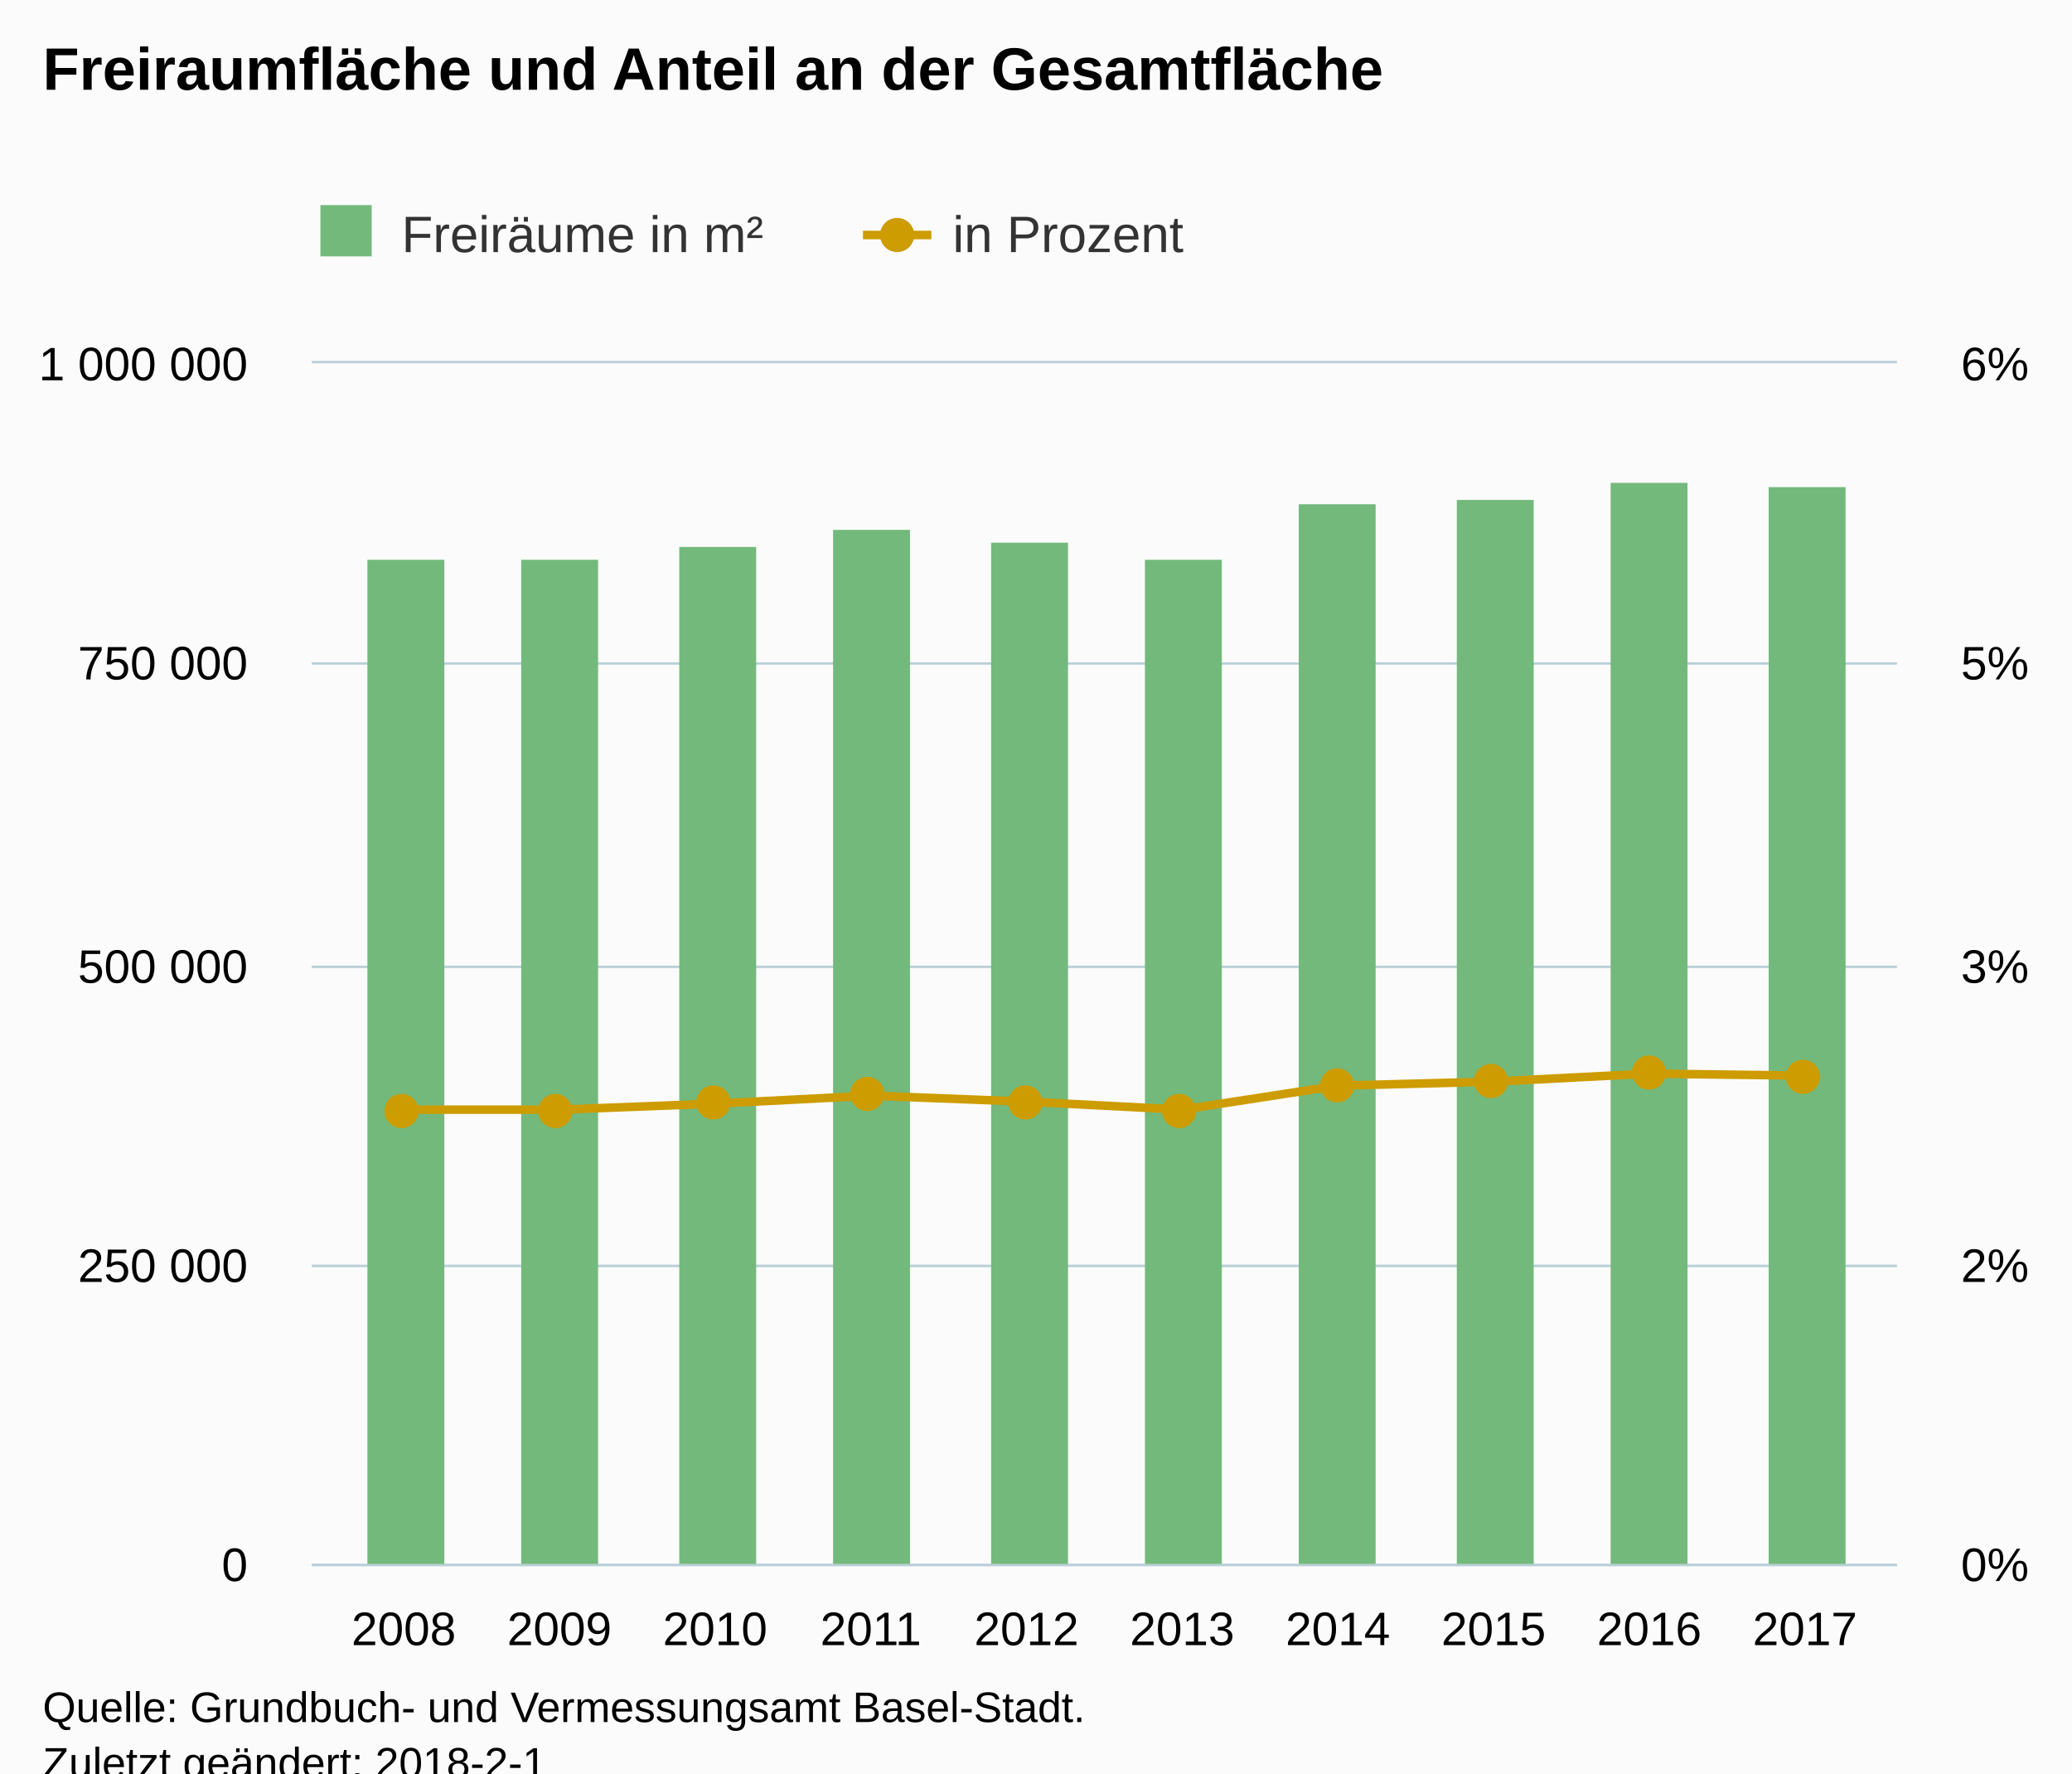
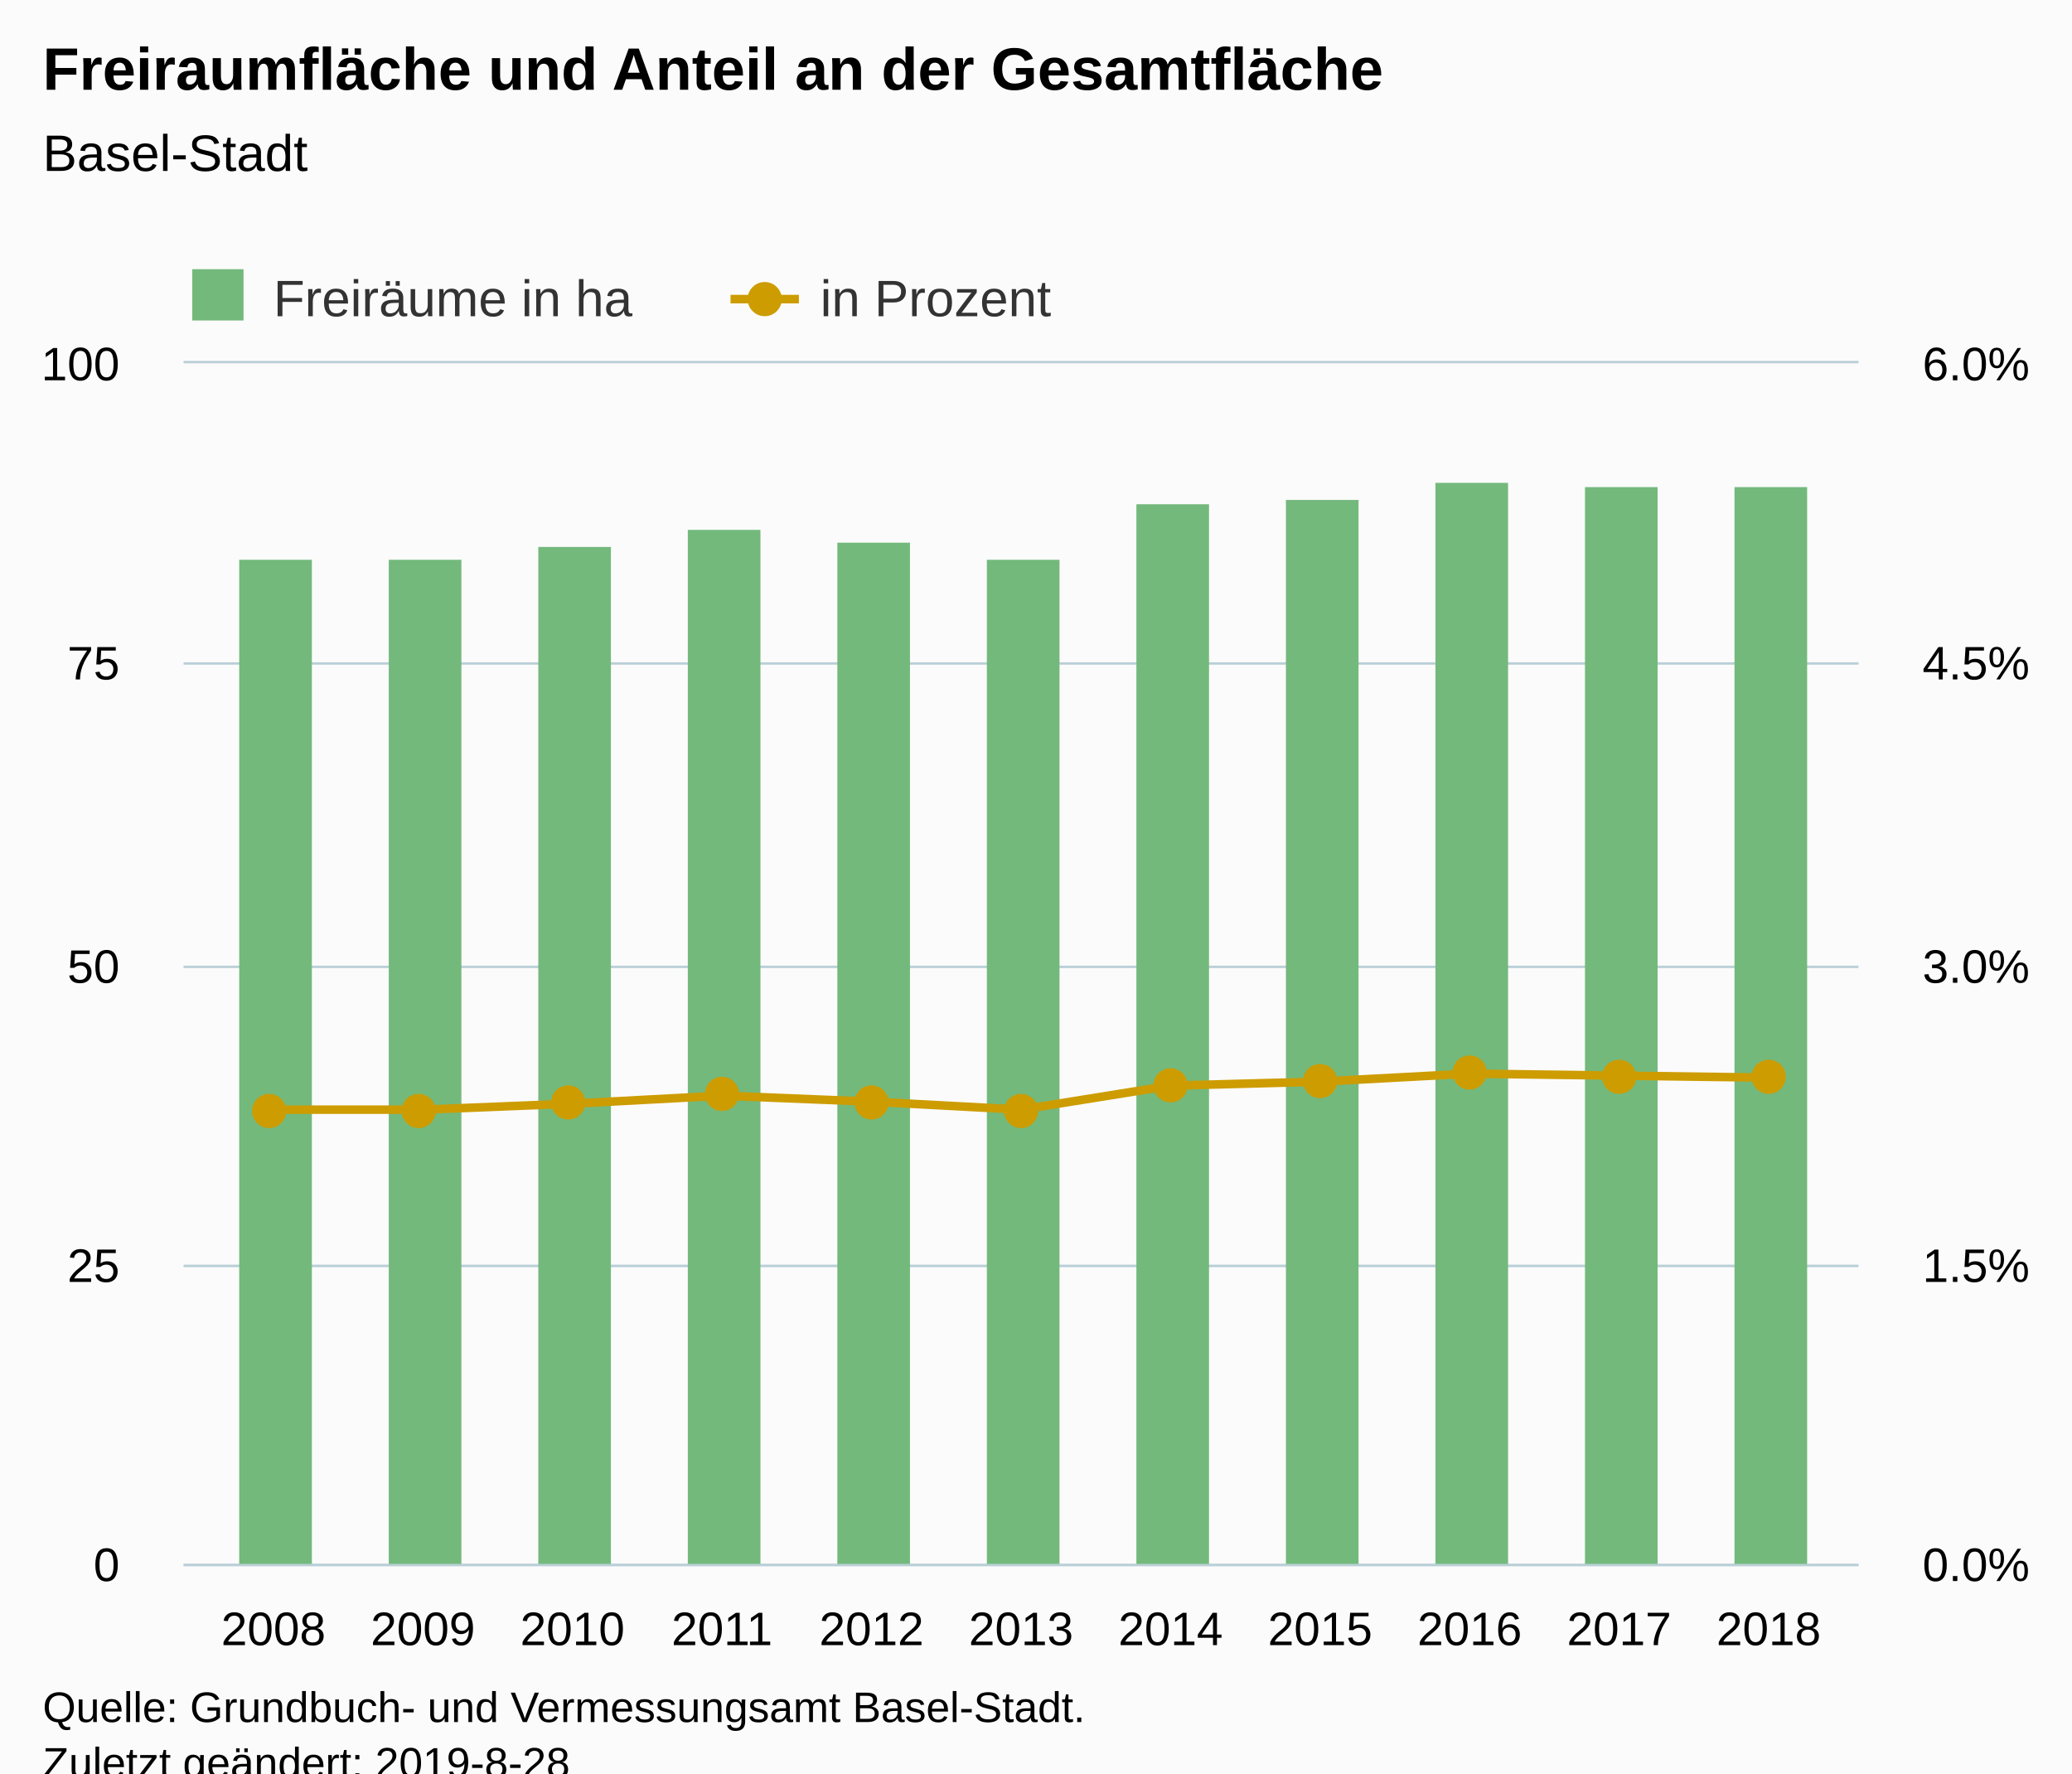
<svg xmlns="http://www.w3.org/2000/svg" version="1.1" class="highcharts-root" style="font-family:Arial;font-size:12px;" viewBox="0 0 485 415">
  <defs>
-     <clipPath id="highcharts-qwqm2yf-8">
-       <rect x="0" y="0" width="371" height="281" fill="none" />
+     <clipPath id="highcharts-qaify9y-8">
+       <rect x="0" y="0" width="392" height="281" fill="none" />
    </clipPath>
-     <clipPath id="highcharts-qwqm2yf-9">
-       <rect x="0" y="0" width="371" height="281" fill="none" />
+     <clipPath id="highcharts-qaify9y-9">
+       <rect x="0" y="0" width="392" height="281" fill="none" />
    </clipPath>
-     <clipPath id="highcharts-qwqm2yf-10">
-       <rect x="0" y="0" width="371" height="281" fill="none" />
+     <clipPath id="highcharts-qaify9y-10">
+       <rect x="0" y="0" width="392" height="281" fill="none" />
    </clipPath>
  </defs>
  <rect fill="#fbfbfb" class="highcharts-background" x="0" y="0" width="485" height="428" rx="0" ry="0" />
-   <rect fill="none" class="highcharts-plot-background" x="73" y="85" width="371" height="281" />
+   <rect fill="none" class="highcharts-plot-background" x="43" y="85" width="392" height="281" />
  <g class="highcharts-pane-group" data-z-index="0" />
  <g class="highcharts-grid highcharts-xaxis-grid " data-z-index="1">
-     <path fill="none" data-z-index="1" class="highcharts-grid-line" d="M 94.5 85 L 94.5 366" opacity="1" />
-     <path fill="none" data-z-index="1" class="highcharts-grid-line" d="M 130.5 85 L 130.5 366" opacity="1" />
-     <path fill="none" data-z-index="1" class="highcharts-grid-line" d="M 166.5 85 L 166.5 366" opacity="1" />
+     <path fill="none" data-z-index="1" class="highcharts-grid-line" d="M 63.5 85 L 63.5 366" opacity="1" />
+     <path fill="none" data-z-index="1" class="highcharts-grid-line" d="M 98.5 85 L 98.5 366" opacity="1" />
+     <path fill="none" data-z-index="1" class="highcharts-grid-line" d="M 133.5 85 L 133.5 366" opacity="1" />
+     <path fill="none" data-z-index="1" class="highcharts-grid-line" d="M 168.5 85 L 168.5 366" opacity="1" />
    <path fill="none" data-z-index="1" class="highcharts-grid-line" d="M 203.5 85 L 203.5 366" opacity="1" />
-     <path fill="none" data-z-index="1" class="highcharts-grid-line" d="M 239.5 85 L 239.5 366" opacity="1" />
-     <path fill="none" data-z-index="1" class="highcharts-grid-line" d="M 276.5 85 L 276.5 366" opacity="1" />
-     <path fill="none" data-z-index="1" class="highcharts-grid-line" d="M 312.5 85 L 312.5 366" opacity="1" />
-     <path fill="none" data-z-index="1" class="highcharts-grid-line" d="M 349.5 85 L 349.5 366" opacity="1" />
-     <path fill="none" data-z-index="1" class="highcharts-grid-line" d="M 385.5 85 L 385.5 366" opacity="1" />
-     <path fill="none" data-z-index="1" class="highcharts-grid-line" d="M 421.5 85 L 421.5 366" opacity="1" />
+     <path fill="none" data-z-index="1" class="highcharts-grid-line" d="M 238.5 85 L 238.5 366" opacity="1" />
+     <path fill="none" data-z-index="1" class="highcharts-grid-line" d="M 273.5 85 L 273.5 366" opacity="1" />
+     <path fill="none" data-z-index="1" class="highcharts-grid-line" d="M 308.5 85 L 308.5 366" opacity="1" />
+     <path fill="none" data-z-index="1" class="highcharts-grid-line" d="M 343.5 85 L 343.5 366" opacity="1" />
+     <path fill="none" data-z-index="1" class="highcharts-grid-line" d="M 378.5 85 L 378.5 366" opacity="1" />
+     <path fill="none" data-z-index="1" class="highcharts-grid-line" d="M 413.5 85 L 413.5 366" opacity="1" />
  </g>
  <g class="highcharts-grid highcharts-yaxis-grid " data-z-index="1">
-     <path fill="none" stroke="#B9CFD7" stroke-width="0.5" data-z-index="1" class="highcharts-grid-line" d="M 73 366.25 L 444 366.25" opacity="1" />
-     <path fill="none" stroke="#B9CFD7" stroke-width="0.5" data-z-index="1" class="highcharts-grid-line" d="M 73 296.25 L 444 296.25" opacity="1" />
-     <path fill="none" stroke="#B9CFD7" stroke-width="0.5" data-z-index="1" class="highcharts-grid-line" d="M 73 226.25 L 444 226.25" opacity="1" />
-     <path fill="none" stroke="#B9CFD7" stroke-width="0.5" data-z-index="1" class="highcharts-grid-line" d="M 73 155.25 L 444 155.25" opacity="1" />
-     <path fill="none" stroke="#B9CFD7" stroke-width="0.5" data-z-index="1" class="highcharts-grid-line" d="M 73 84.75 L 444 84.75" opacity="1" />
+     <path fill="none" stroke="#B9CFD7" stroke-width="0.5" data-z-index="1" class="highcharts-grid-line" d="M 43 366.25 L 435 366.25" opacity="1" />
+     <path fill="none" stroke="#B9CFD7" stroke-width="0.5" data-z-index="1" class="highcharts-grid-line" d="M 43 296.25 L 435 296.25" opacity="1" />
+     <path fill="none" stroke="#B9CFD7" stroke-width="0.5" data-z-index="1" class="highcharts-grid-line" d="M 43 226.25 L 435 226.25" opacity="1" />
+     <path fill="none" stroke="#B9CFD7" stroke-width="0.5" data-z-index="1" class="highcharts-grid-line" d="M 43 155.25 L 435 155.25" opacity="1" />
+     <path fill="none" stroke="#B9CFD7" stroke-width="0.5" data-z-index="1" class="highcharts-grid-line" d="M 43 84.75 L 435 84.75" opacity="1" />
  </g>
  <g class="highcharts-grid highcharts-yaxis-grid " data-z-index="1">
-     <path fill="none" stroke="#B9CFD7" stroke-width="0.5" data-z-index="1" class="highcharts-grid-line" d="M 73 366.25 L 444 366.25" opacity="1" />
-     <path fill="none" stroke="#B9CFD7" stroke-width="0.5" data-z-index="1" class="highcharts-grid-line" d="M 73 296.25 L 444 296.25" opacity="1" />
-     <path fill="none" stroke="#B9CFD7" stroke-width="0.5" data-z-index="1" class="highcharts-grid-line" d="M 73 226.25 L 444 226.25" opacity="1" />
-     <path fill="none" stroke="#B9CFD7" stroke-width="0.5" data-z-index="1" class="highcharts-grid-line" d="M 73 155.25 L 444 155.25" opacity="1" />
-     <path fill="none" stroke="#B9CFD7" stroke-width="0.5" data-z-index="1" class="highcharts-grid-line" d="M 73 84.75 L 444 84.75" opacity="1" />
+     <path fill="none" stroke="#B9CFD7" stroke-width="0.5" data-z-index="1" class="highcharts-grid-line" d="M 43 366.25 L 435 366.25" opacity="1" />
+     <path fill="none" stroke="#B9CFD7" stroke-width="0.5" data-z-index="1" class="highcharts-grid-line" d="M 43 296.25 L 435 296.25" opacity="1" />
+     <path fill="none" stroke="#B9CFD7" stroke-width="0.5" data-z-index="1" class="highcharts-grid-line" d="M 43 226.25 L 435 226.25" opacity="1" />
+     <path fill="none" stroke="#B9CFD7" stroke-width="0.5" data-z-index="1" class="highcharts-grid-line" d="M 43 155.25 L 435 155.25" opacity="1" />
+     <path fill="none" stroke="#B9CFD7" stroke-width="0.5" data-z-index="1" class="highcharts-grid-line" d="M 43 84.75 L 435 84.75" opacity="1" />
  </g>
-   <rect fill="none" class="highcharts-plot-border" data-z-index="1" x="73" y="85" width="371" height="281" />
+   <rect fill="none" class="highcharts-plot-border" data-z-index="1" x="43" y="85" width="392" height="281" />
  <g class="highcharts-axis highcharts-xaxis " data-z-index="2">
-     <path fill="none" class="highcharts-axis-line" stroke="#B9CFD7" stroke-width="0.5" data-z-index="7" d="M 73 366.25 L 444 366.25" />
+     <path fill="none" class="highcharts-axis-line" stroke="#B9CFD7" stroke-width="0.5" data-z-index="7" d="M 43 366.25 L 435 366.25" />
  </g>
  <g class="highcharts-axis highcharts-yaxis " data-z-index="2">
-     <path fill="none" class="highcharts-axis-line" data-z-index="7" d="M 73 85 L 73 366" />
+     <path fill="none" class="highcharts-axis-line" data-z-index="7" d="M 43 85 L 43 366" />
  </g>
  <g class="highcharts-axis highcharts-yaxis " data-z-index="2">
-     <path fill="none" class="highcharts-axis-line" data-z-index="7" d="M 444 85 L 444 366" />
+     <path fill="none" class="highcharts-axis-line" data-z-index="7" d="M 435 85 L 435 366" />
  </g>
  <g class="highcharts-series-group" data-z-index="3">
-     <g data-z-index="0.1" class="highcharts-series highcharts-series-0 highcharts-column-series " transform="translate(73,85) scale(1 1)" clip-path="url(#highcharts-qwqm2yf-9)">
-       <rect x="13" y="46" width="18" height="236" fill="#73b97c" class="highcharts-point" />
-       <rect x="49" y="46" width="18" height="236" fill="#73b97c" class="highcharts-point" />
-       <rect x="86" y="43" width="18" height="239" fill="#73b97c" class="highcharts-point" />
-       <rect x="122" y="39" width="18" height="243" fill="#73b97c" class="highcharts-point" />
-       <rect x="159" y="42" width="18" height="240" fill="#73b97c" class="highcharts-point" />
-       <rect x="195" y="46" width="18" height="236" fill="#73b97c" class="highcharts-point" />
-       <rect x="231" y="33" width="18" height="249" fill="#73b97c" class="highcharts-point" />
-       <rect x="268" y="32" width="18" height="250" fill="#73b97c" class="highcharts-point" />
-       <rect x="304" y="28" width="18" height="254" fill="#73b97c" class="highcharts-point" />
-       <rect x="341" y="29" width="18" height="253" fill="#73b97c" class="highcharts-point" />
+     <g data-z-index="0.1" class="highcharts-series highcharts-series-0 highcharts-column-series " transform="translate(43,85) scale(1 1)" clip-path="url(#highcharts-qaify9y-9)">
+       <rect x="13" y="46" width="17" height="236" fill="#73b97c" class="highcharts-point" />
+       <rect x="48" y="46" width="17" height="236" fill="#73b97c" class="highcharts-point" />
+       <rect x="83" y="43" width="17" height="239" fill="#73b97c" class="highcharts-point" />
+       <rect x="118" y="39" width="17" height="243" fill="#73b97c" class="highcharts-point" />
+       <rect x="153" y="42" width="17" height="240" fill="#73b97c" class="highcharts-point" />
+       <rect x="188" y="46" width="17" height="236" fill="#73b97c" class="highcharts-point" />
+       <rect x="223" y="33" width="17" height="249" fill="#73b97c" class="highcharts-point" />
+       <rect x="258" y="32" width="17" height="250" fill="#73b97c" class="highcharts-point" />
+       <rect x="293" y="28" width="17" height="254" fill="#73b97c" class="highcharts-point" />
+       <rect x="328" y="29" width="17" height="253" fill="#73b97c" class="highcharts-point" />
+       <rect x="363" y="29" width="17" height="253" fill="#73b97c" class="highcharts-point" />
    </g>
-     <g data-z-index="0.1" class="highcharts-markers highcharts-series-0 highcharts-column-series " transform="translate(73,85) scale(1 1)" clip-path="none" />
-     <g data-z-index="0.1" class="highcharts-series highcharts-series-1 highcharts-line-series " transform="translate(73,85) scale(1 1)" clip-path="url(#highcharts-qwqm2yf-10)">
-       <path fill="none" d="M 21.502 174.688 L 57.946 174.688 L 94.39 173.283 L 130.834 171.41 L 167.278 172.815 L 203.722 174.688 L 240.166 169.068 L 276.61 168.132 L 313.054 166.258 L 349.498 166.727" class="highcharts-graph" data-z-index="1" stroke="#cd9c00" stroke-width="2" stroke-linejoin="round" stroke-linecap="round" />
+     <g data-z-index="0.1" class="highcharts-markers highcharts-series-0 highcharts-column-series " transform="translate(43,85) scale(1 1)" clip-path="none" />
+     <g data-z-index="0.1" class="highcharts-series highcharts-series-1 highcharts-line-series " transform="translate(43,85) scale(1 1)" clip-path="url(#highcharts-qaify9y-10)">
+       <path fill="none" d="M 21 174.688 L 56 174.688 L 91 173.283 L 126 171.41 L 161 172.815 L 196 174.688 L 231 169.068 L 266 168.132 L 301 166.258 L 336 166.727 L 371 167.195" class="highcharts-graph" data-z-index="1" stroke="#cd9c00" stroke-width="2" stroke-linejoin="round" stroke-linecap="round" />
    </g>
-     <g data-z-index="0.1" class="highcharts-markers highcharts-series-1 highcharts-line-series " transform="translate(73,85) scale(1 1)" clip-path="none">
-       <path fill="#cd9c00" d="M 25 175 A 4 4 0 1 1 25 174.996 Z" class="highcharts-point" />
-       <path fill="#cd9c00" d="M 61 175 A 4 4 0 1 1 61 174.996 Z" class="highcharts-point" />
-       <path fill="#cd9c00" d="M 98 173 A 4 4 0 1 1 98 172.996 Z" class="highcharts-point" />
-       <path fill="#cd9c00" d="M 134 171 A 4 4 0 1 1 134 170.996 Z" class="highcharts-point" />
-       <path fill="#cd9c00" d="M 171 173 A 4 4 0 1 1 171 172.996 Z" class="highcharts-point" />
-       <path fill="#cd9c00" d="M 207 175 A 4 4 0 1 1 207 174.996 Z" class="highcharts-point" />
-       <path fill="#cd9c00" d="M 244 169 A 4 4 0 1 1 244 168.996 Z" class="highcharts-point" />
-       <path fill="#cd9c00" d="M 280 168 A 4 4 0 1 1 280 167.996 Z" class="highcharts-point" />
-       <path fill="#cd9c00" d="M 317 166 A 4 4 0 1 1 317 165.996 Z" class="highcharts-point" />
-       <path fill="#cd9c00" d="M 353 167 A 4 4 0 1 1 353 166.996 Z" class="highcharts-point" />
+     <g data-z-index="0.1" class="highcharts-markers highcharts-series-1 highcharts-line-series " transform="translate(43,85) scale(1 1)" clip-path="none">
+       <path fill="#cd9c00" d="M 24 175 A 4 4 0 1 1 24 174.996 Z" class="highcharts-point" />
+       <path fill="#cd9c00" d="M 59 175 A 4 4 0 1 1 59 174.996 Z" class="highcharts-point" />
+       <path fill="#cd9c00" d="M 94 173 A 4 4 0 1 1 94 172.996 Z" class="highcharts-point" />
+       <path fill="#cd9c00" d="M 130 171 A 4 4 0 1 1 130 170.996 Z" class="highcharts-point" />
+       <path fill="#cd9c00" d="M 165 173 A 4 4 0 1 1 165 172.996 Z" class="highcharts-point" />
+       <path fill="#cd9c00" d="M 200 175 A 4 4 0 1 1 200 174.996 Z" class="highcharts-point" />
+       <path fill="#cd9c00" d="M 235 169 A 4 4 0 1 1 235 168.996 Z" class="highcharts-point" />
+       <path fill="#cd9c00" d="M 270 168 A 4 4 0 1 1 270 167.996 Z" class="highcharts-point" />
+       <path fill="#cd9c00" d="M 305 166 A 4 4 0 1 1 305 165.996 Z" class="highcharts-point" />
+       <path fill="#cd9c00" d="M 340 167 A 4 4 0 1 1 340 166.996 Z" class="highcharts-point" />
+       <path fill="#cd9c00" d="M 375 167 A 4 4 0 1 1 375 166.996 Z" class="highcharts-point" />
    </g>
  </g>
  <text x="10" text-anchor="start" class="highcharts-title" data-z-index="4" style="color:#000000;font-size:14px;font-weight:bold;fill:#000000;" y="21">
    <tspan>Freiraumfläche und Anteil an der Gesamtfläche</tspan>
  </text>
-   <text x="10" text-anchor="start" class="highcharts-subtitle" data-z-index="4" style="color:#000000;font-size:12px;font-weight:normal;font-family:Arial;fill:#000000;" y="40" />
-   <g class="highcharts-legend" data-z-index="7" transform="translate(65,41)">
-     <rect fill="none" class="highcharts-legend-box" rx="0" ry="0" x="0" y="0" width="220" height="26" visibility="visible" />
+   <text x="10" text-anchor="start" class="highcharts-subtitle" data-z-index="4" style="color:#000000;font-size:12px;font-weight:normal;font-family:Arial;fill:#000000;" y="40">
+     <tspan>Basel-Stadt</tspan>
+   </text>
+   <g class="highcharts-legend" data-z-index="7" transform="translate(35,56)">
+     <rect fill="none" class="highcharts-legend-box" rx="0" ry="0" x="0" y="0" width="219" height="26" visibility="visible" />
    <g data-z-index="1">
      <g>
        <g class="highcharts-legend-item highcharts-column-series highcharts-color-undefined highcharts-series-0" data-z-index="1" transform="translate(8,3)">
          <text x="21" style="color:#333333;font-size:12px;font-weight:normal;cursor:pointer;fill:#333333;" text-anchor="start" data-z-index="2" y="15">
-             <tspan>Freiräume in m²</tspan>
+             <tspan>Freiräume in ha</tspan>
          </text>
          <rect x="2" y="4" width="12" height="12" fill="#73b97c" class="highcharts-point" data-z-index="3" />
        </g>
-         <g class="highcharts-legend-item highcharts-line-series highcharts-color-undefined highcharts-series-1" data-z-index="1" transform="translate(137,3)">
+         <g class="highcharts-legend-item highcharts-line-series highcharts-color-undefined highcharts-series-1" data-z-index="1" transform="translate(136,3)">
          <path fill="none" d="M 0 11 L 16 11" class="highcharts-graph" stroke="#cd9c00" stroke-width="2" />
          <path fill="#cd9c00" d="M 12 11 A 4 4 0 1 1 12 10.996 Z" class="highcharts-point" />
          <text x="21" y="15" style="color:#333333;font-size:12px;font-weight:normal;cursor:pointer;fill:#333333;" text-anchor="start" data-z-index="2">
            <tspan>in Prozent</tspan>
          </text>
        </g>
      </g>
    </g>
  </g>
  <g class="highcharts-axis-labels highcharts-xaxis-labels " data-z-index="7">
-     <text x="94.502" style="color:#000000;cursor:default;font-size:11px;fill:#000000;" text-anchor="middle" transform="translate(0,0)" y="385" opacity="1">2008</text>
-     <text x="130.946" style="color:#000000;cursor:default;font-size:11px;fill:#000000;" text-anchor="middle" transform="translate(0,0)" y="385" opacity="1">2009</text>
-     <text x="167.39" style="color:#000000;cursor:default;font-size:11px;fill:#000000;" text-anchor="middle" transform="translate(0,0)" y="385" opacity="1">2010</text>
-     <text x="203.834" style="color:#000000;cursor:default;font-size:11px;fill:#000000;" text-anchor="middle" transform="translate(0,0)" y="385" opacity="1">2011</text>
-     <text x="240.278" style="color:#000000;cursor:default;font-size:11px;fill:#000000;" text-anchor="middle" transform="translate(0,0)" y="385" opacity="1">2012</text>
-     <text x="276.722" style="color:#000000;cursor:default;font-size:11px;fill:#000000;" text-anchor="middle" transform="translate(0,0)" y="385" opacity="1">2013</text>
-     <text x="313.166" style="color:#000000;cursor:default;font-size:11px;fill:#000000;" text-anchor="middle" transform="translate(0,0)" y="385" opacity="1">2014</text>
-     <text x="349.61" style="color:#000000;cursor:default;font-size:11px;fill:#000000;" text-anchor="middle" transform="translate(0,0)" y="385" opacity="1">2015</text>
-     <text x="386.054" style="color:#000000;cursor:default;font-size:11px;fill:#000000;" text-anchor="middle" transform="translate(0,0)" y="385" opacity="1">2016</text>
-     <text x="422.498" style="color:#000000;cursor:default;font-size:11px;fill:#000000;" text-anchor="middle" transform="translate(0,0)" y="385" opacity="1">2017</text>
+     <text x="64" style="color:#000000;cursor:default;font-size:11px;fill:#000000;" text-anchor="middle" transform="translate(0,0)" y="385" opacity="1">2008</text>
+     <text x="99" style="color:#000000;cursor:default;font-size:11px;fill:#000000;" text-anchor="middle" transform="translate(0,0)" y="385" opacity="1">2009</text>
+     <text x="134" style="color:#000000;cursor:default;font-size:11px;fill:#000000;" text-anchor="middle" transform="translate(0,0)" y="385" opacity="1">2010</text>
+     <text x="169" style="color:#000000;cursor:default;font-size:11px;fill:#000000;" text-anchor="middle" transform="translate(0,0)" y="385" opacity="1">2011</text>
+     <text x="204" style="color:#000000;cursor:default;font-size:11px;fill:#000000;" text-anchor="middle" transform="translate(0,0)" y="385" opacity="1">2012</text>
+     <text x="239" style="color:#000000;cursor:default;font-size:11px;fill:#000000;" text-anchor="middle" transform="translate(0,0)" y="385" opacity="1">2013</text>
+     <text x="274" style="color:#000000;cursor:default;font-size:11px;fill:#000000;" text-anchor="middle" transform="translate(0,0)" y="385" opacity="1">2014</text>
+     <text x="309" style="color:#000000;cursor:default;font-size:11px;fill:#000000;" text-anchor="middle" transform="translate(0,0)" y="385" opacity="1">2015</text>
+     <text x="344" style="color:#000000;cursor:default;font-size:11px;fill:#000000;" text-anchor="middle" transform="translate(0,0)" y="385" opacity="1">2016</text>
+     <text x="379" style="color:#000000;cursor:default;font-size:11px;fill:#000000;" text-anchor="middle" transform="translate(0,0)" y="385" opacity="1">2017</text>
+     <text x="414" style="color:#000000;cursor:default;font-size:11px;fill:#000000;" text-anchor="middle" transform="translate(0,0)" y="385" opacity="1">2018</text>
  </g>
  <g class="highcharts-axis-labels highcharts-yaxis-labels " data-z-index="7">
-     <text x="58" style="color:#000000;cursor:default;font-size:11px;fill:#000000;" text-anchor="end" transform="translate(0,0)" y="370" opacity="1">0</text>
-     <text x="58" style="color:#000000;cursor:default;font-size:11px;fill:#000000;" text-anchor="end" transform="translate(0,0)" y="300" opacity="1">
-       <tspan>250 000</tspan>
-     </text>
-     <text x="58" style="color:#000000;cursor:default;font-size:11px;fill:#000000;" text-anchor="end" transform="translate(0,0)" y="230" opacity="1">
-       <tspan>500 000</tspan>
-     </text>
-     <text x="58" style="color:#000000;cursor:default;font-size:11px;fill:#000000;" text-anchor="end" transform="translate(0,0)" y="159" opacity="1">
-       <tspan>750 000</tspan>
-     </text>
-     <text x="58" style="color:#000000;cursor:default;font-size:11px;fill:#000000;" text-anchor="end" transform="translate(0,0)" y="89" opacity="1">
-       <tspan>1 000 000</tspan>
-     </text>
+     <text x="28" style="color:#000000;cursor:default;font-size:11px;fill:#000000;" text-anchor="end" transform="translate(0,0)" y="370" opacity="1">0</text>
+     <text x="28" style="color:#000000;cursor:default;font-size:11px;fill:#000000;" text-anchor="end" transform="translate(0,0)" y="300" opacity="1">25</text>
+     <text x="28" style="color:#000000;cursor:default;font-size:11px;fill:#000000;" text-anchor="end" transform="translate(0,0)" y="230" opacity="1">50</text>
+     <text x="28" style="color:#000000;cursor:default;font-size:11px;fill:#000000;" text-anchor="end" transform="translate(0,0)" y="159" opacity="1">75</text>
+     <text x="28" style="color:#000000;cursor:default;font-size:11px;fill:#000000;" text-anchor="end" transform="translate(0,0)" y="89" opacity="1">100</text>
  </g>
  <g class="highcharts-axis-labels highcharts-yaxis-labels " data-z-index="7">
-     <text x="459" style="color:#000000;cursor:default;font-size:11px;fill:#000000;" text-anchor="start" transform="translate(0,0)" y="370" opacity="1">0%</text>
-     <text x="459" style="color:#000000;cursor:default;font-size:11px;fill:#000000;" text-anchor="start" transform="translate(0,0)" y="300" opacity="1">2%</text>
-     <text x="459" style="color:#000000;cursor:default;font-size:11px;fill:#000000;" text-anchor="start" transform="translate(0,0)" y="230" opacity="1">3%</text>
-     <text x="459" style="color:#000000;cursor:default;font-size:11px;fill:#000000;" text-anchor="start" transform="translate(0,0)" y="159" opacity="1">5%</text>
-     <text x="459" style="color:#000000;cursor:default;font-size:11px;fill:#000000;" text-anchor="start" transform="translate(0,0)" y="89" opacity="1">6%</text>
+     <text x="450" style="color:#000000;cursor:default;font-size:11px;fill:#000000;" text-anchor="start" transform="translate(0,0)" y="370" opacity="1">0.0%</text>
+     <text x="450" style="color:#000000;cursor:default;font-size:11px;fill:#000000;" text-anchor="start" transform="translate(0,0)" y="300" opacity="1">1.5%</text>
+     <text x="450" style="color:#000000;cursor:default;font-size:11px;fill:#000000;" text-anchor="start" transform="translate(0,0)" y="230" opacity="1">3.0%</text>
+     <text x="450" style="color:#000000;cursor:default;font-size:11px;fill:#000000;" text-anchor="start" transform="translate(0,0)" y="159" opacity="1">4.5%</text>
+     <text x="450" style="color:#000000;cursor:default;font-size:11px;fill:#000000;" text-anchor="start" transform="translate(0,0)" y="89" opacity="1">6.0%</text>
  </g>
  <text x="10" class="highcharts-credits" text-anchor="start" data-z-index="8" style="cursor:default;color:#000000;font-size:10px;fill:#000000;" y="403">
    <tspan>Quelle: Grundbuch- und Vermessungsamt Basel-Stadt.</tspan>
-     <tspan x="10" dy="13">Zuletzt geändert: 2018-2-1</tspan>
+     <tspan x="10" dy="13">Zuletzt geändert: 2019-8-28</tspan>
  </text>
</svg>
